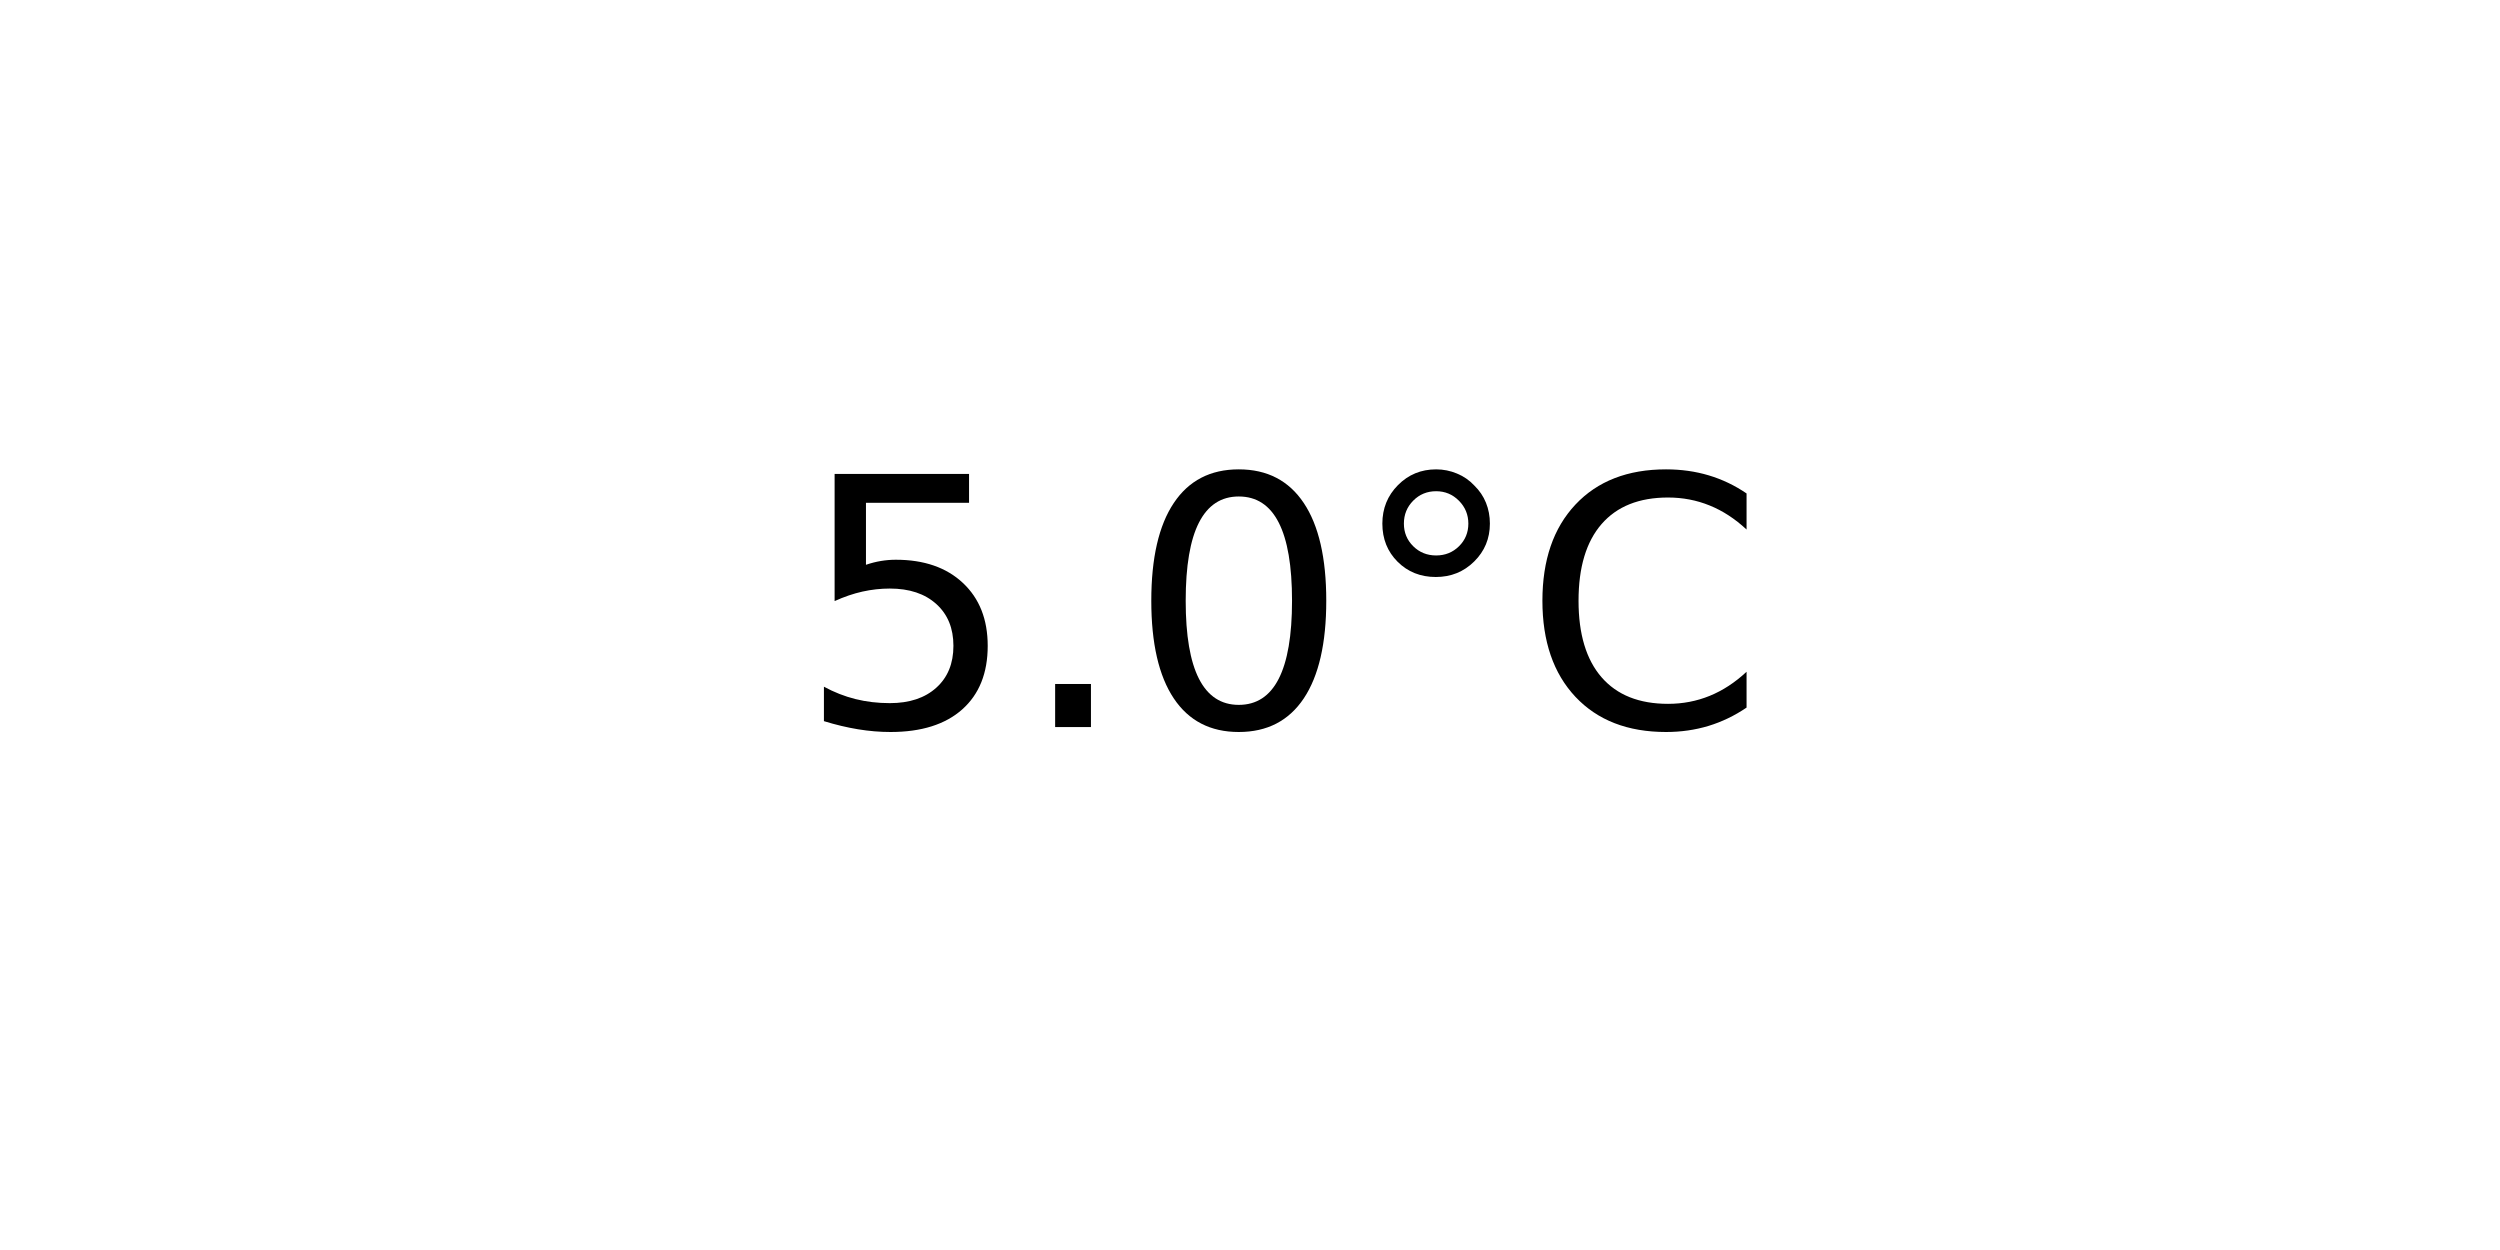
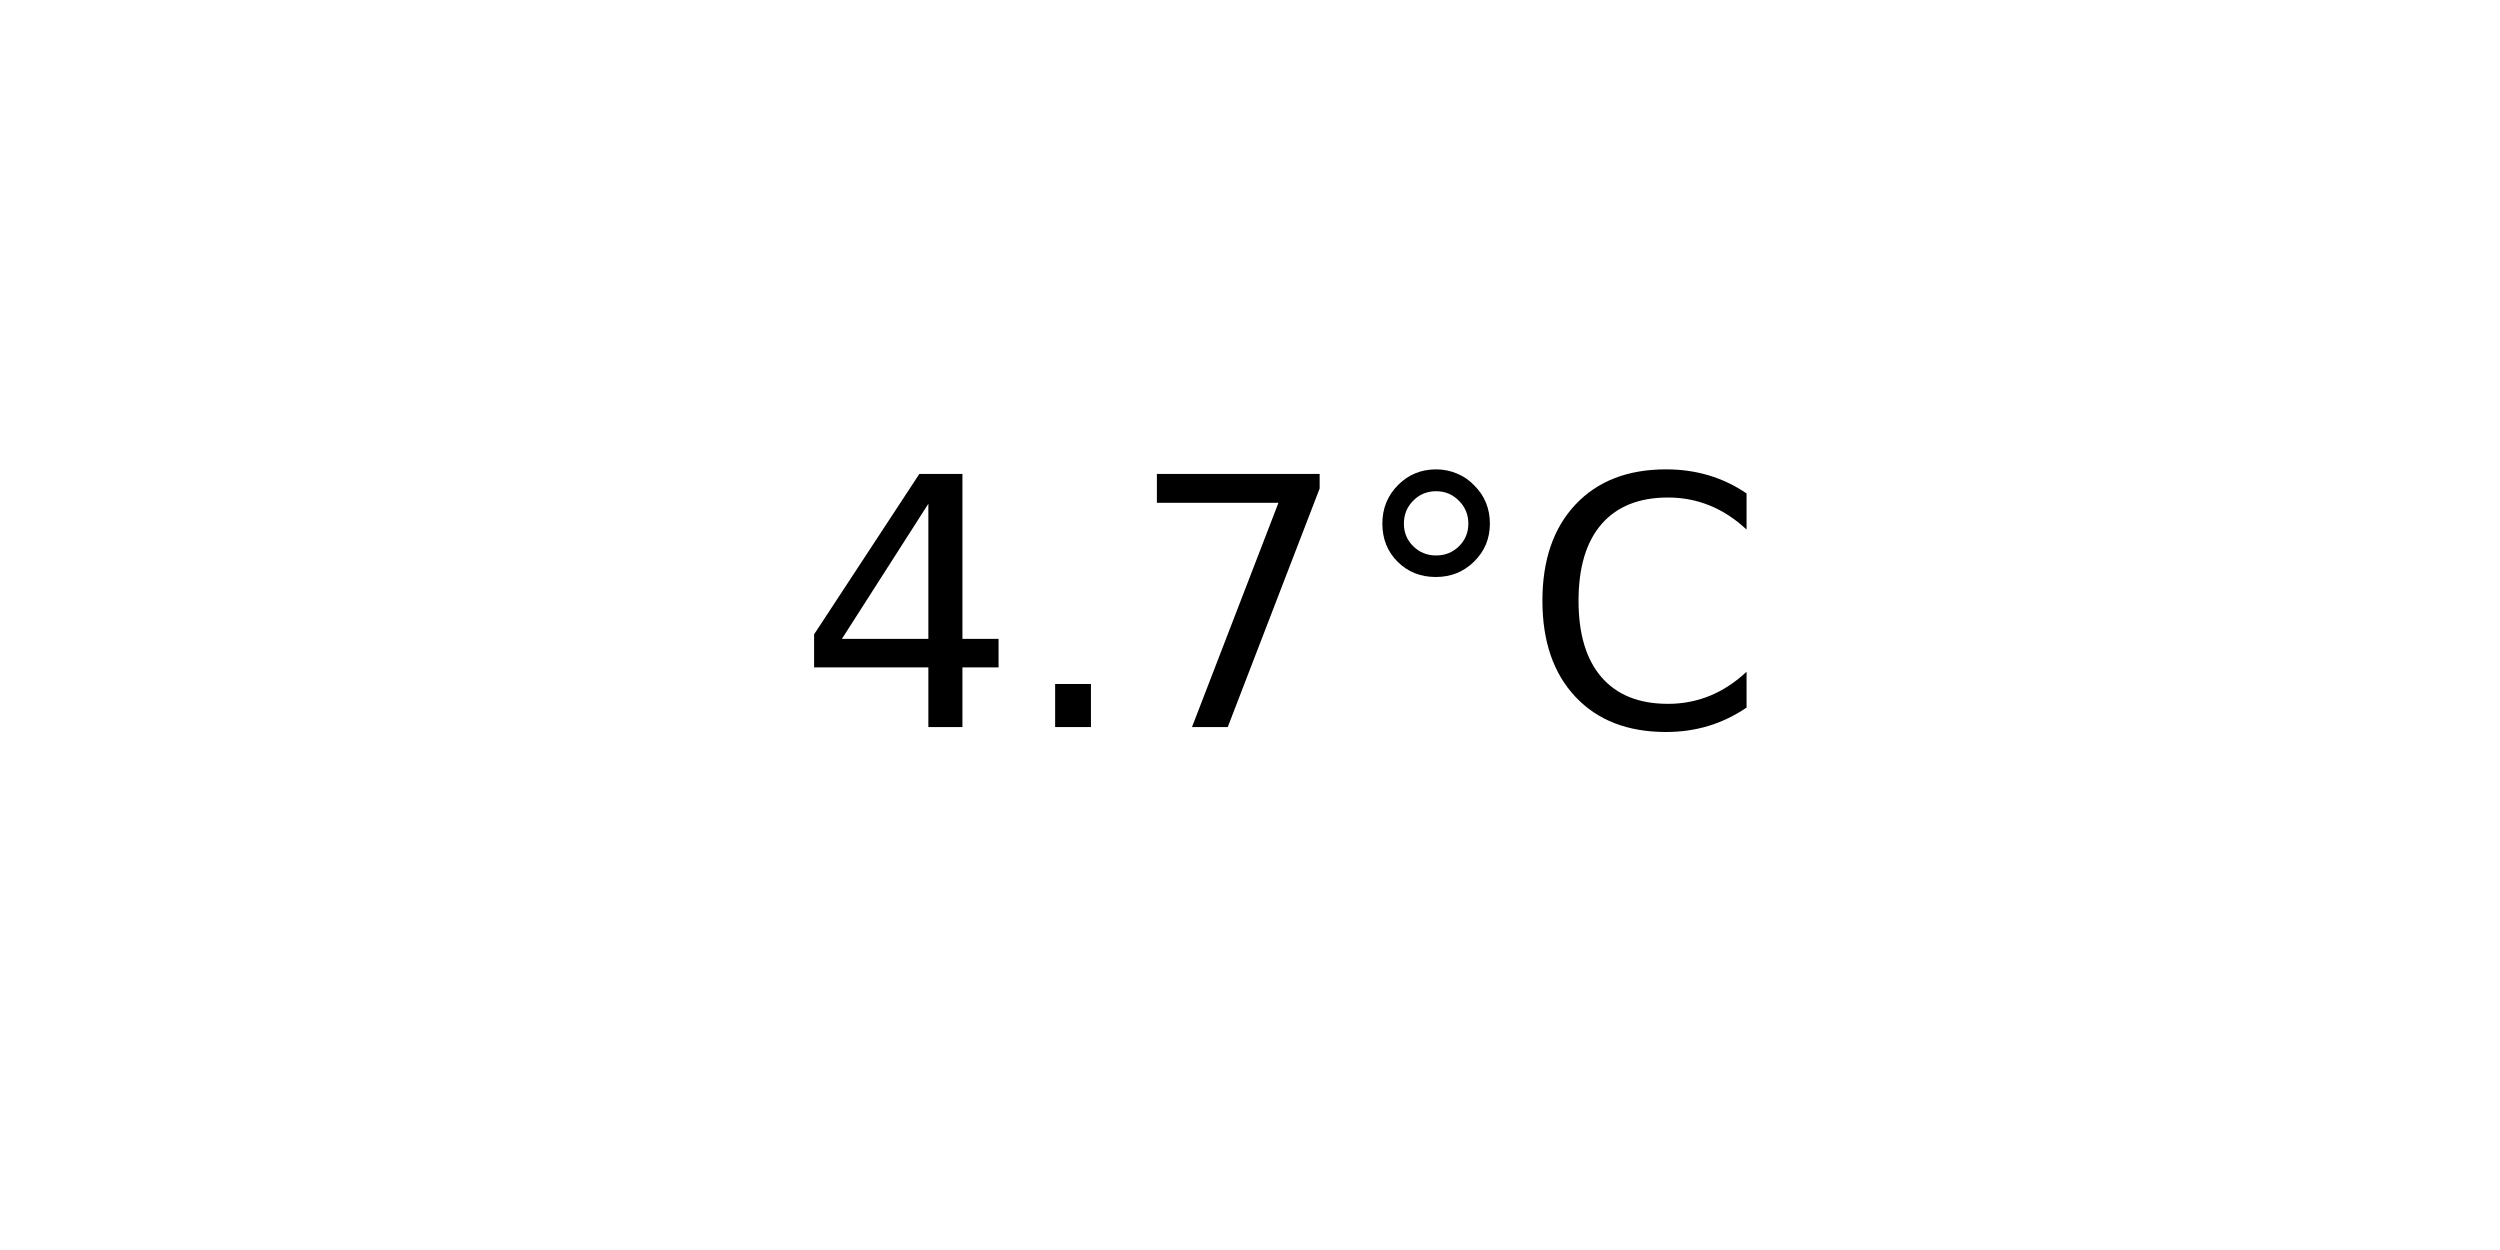
<svg xmlns="http://www.w3.org/2000/svg" xmlns:xlink="http://www.w3.org/1999/xlink" width="72pt" height="36pt" viewBox="0 0 72 36" version="1.1">
  <defs>
    <style type="text/css">*{stroke-linejoin: round; stroke-linecap: butt}</style>
  </defs>
  <g id="figure_1">
    <g id="axes_1">
      <g id="text_1">
        <g transform="translate(22.95703 20.93937) scale(0.1 -0.1)">
          <defs>
-             <path id="DejaVuSans-35" d="M 691 4666  L 3169 4666  L 3169 4134  L 1269 4134  L 1269 2991  Q 1406 3038 1543 3061  Q 1681 3084 1819 3084  Q 2600 3084 3056 2656  Q 3513 2228 3513 1497  Q 3513 744 3044 326  Q 2575 -91 1722 -91  Q 1428 -91 1123 -41  Q 819 9 494 109  L 494 744  Q 775 591 1075 516  Q 1375 441 1709 441  Q 2250 441 2565 725  Q 2881 1009 2881 1497  Q 2881 1984 2565 2268  Q 2250 2553 1709 2553  Q 1456 2553 1204 2497  Q 953 2441 691 2322  L 691 4666  z " transform="scale(0.015625)" />
+             <path id="DejaVuSans-34" d="M 2419 4116  L 825 1625  L 2419 1625  L 2419 4116  z M 2253 4666  L 3047 4666  L 3047 1625  L 3713 1625  L 3713 1100  L 3047 1100  L 3047 0  L 2419 0  L 2419 1100  L 313 1100  L 313 1709  L 2253 4666  z " transform="scale(0.015625)" />
            <path id="DejaVuSans-2e" d="M 684 794  L 1344 794  L 1344 0  L 684 0  L 684 794  z " transform="scale(0.015625)" />
-             <path id="DejaVuSans-30" d="M 2034 4250  Q 1547 4250 1301 3770  Q 1056 3291 1056 2328  Q 1056 1369 1301 889  Q 1547 409 2034 409  Q 2525 409 2770 889  Q 3016 1369 3016 2328  Q 3016 3291 2770 3770  Q 2525 4250 2034 4250  z M 2034 4750  Q 2819 4750 3233 4129  Q 3647 3509 3647 2328  Q 3647 1150 3233 529  Q 2819 -91 2034 -91  Q 1250 -91 836 529  Q 422 1150 422 2328  Q 422 3509 836 4129  Q 1250 4750 2034 4750  z " transform="scale(0.015625)" />
+             <path id="DejaVuSans-37" d="M 525 4666  L 3525 4666  L 3525 4397  L 1831 0  L 1172 0  L 2766 4134  L 525 4134  L 525 4666  z " transform="scale(0.015625)" />
            <path id="DejaVuSans-b0" d="M 1600 4347  Q 1350 4347 1178 4173  Q 1006 4000 1006 3750  Q 1006 3503 1178 3333  Q 1350 3163 1600 3163  Q 1850 3163 2022 3333  Q 2194 3503 2194 3750  Q 2194 3997 2020 4172  Q 1847 4347 1600 4347  z M 1600 4750  Q 1800 4750 1984 4673  Q 2169 4597 2303 4453  Q 2447 4313 2519 4134  Q 2591 3956 2591 3750  Q 2591 3338 2302 3052  Q 2013 2766 1594 2766  Q 1172 2766 890 3047  Q 609 3328 609 3750  Q 609 4169 896 4459  Q 1184 4750 1600 4750  z " transform="scale(0.015625)" />
            <path id="DejaVuSans-43" d="M 4122 4306  L 4122 3641  Q 3803 3938 3442 4084  Q 3081 4231 2675 4231  Q 1875 4231 1450 3742  Q 1025 3253 1025 2328  Q 1025 1406 1450 917  Q 1875 428 2675 428  Q 3081 428 3442 575  Q 3803 722 4122 1019  L 4122 359  Q 3791 134 3420 21  Q 3050 -91 2638 -91  Q 1578 -91 968 557  Q 359 1206 359 2328  Q 359 3453 968 4101  Q 1578 4750 2638 4750  Q 3056 4750 3426 4639  Q 3797 4528 4122 4306  z " transform="scale(0.015625)" />
          </defs>
-           <use xlink:href="#DejaVuSans-35" />
+           <use xlink:href="#DejaVuSans-34" />
          <use xlink:href="#DejaVuSans-2e" x="63.623" />
-           <use xlink:href="#DejaVuSans-30" x="95.41" />
+           <use xlink:href="#DejaVuSans-37" x="95.41" />
          <use xlink:href="#DejaVuSans-b0" x="159.033" />
          <use xlink:href="#DejaVuSans-43" x="209.033" />
        </g>
      </g>
    </g>
  </g>
</svg>
